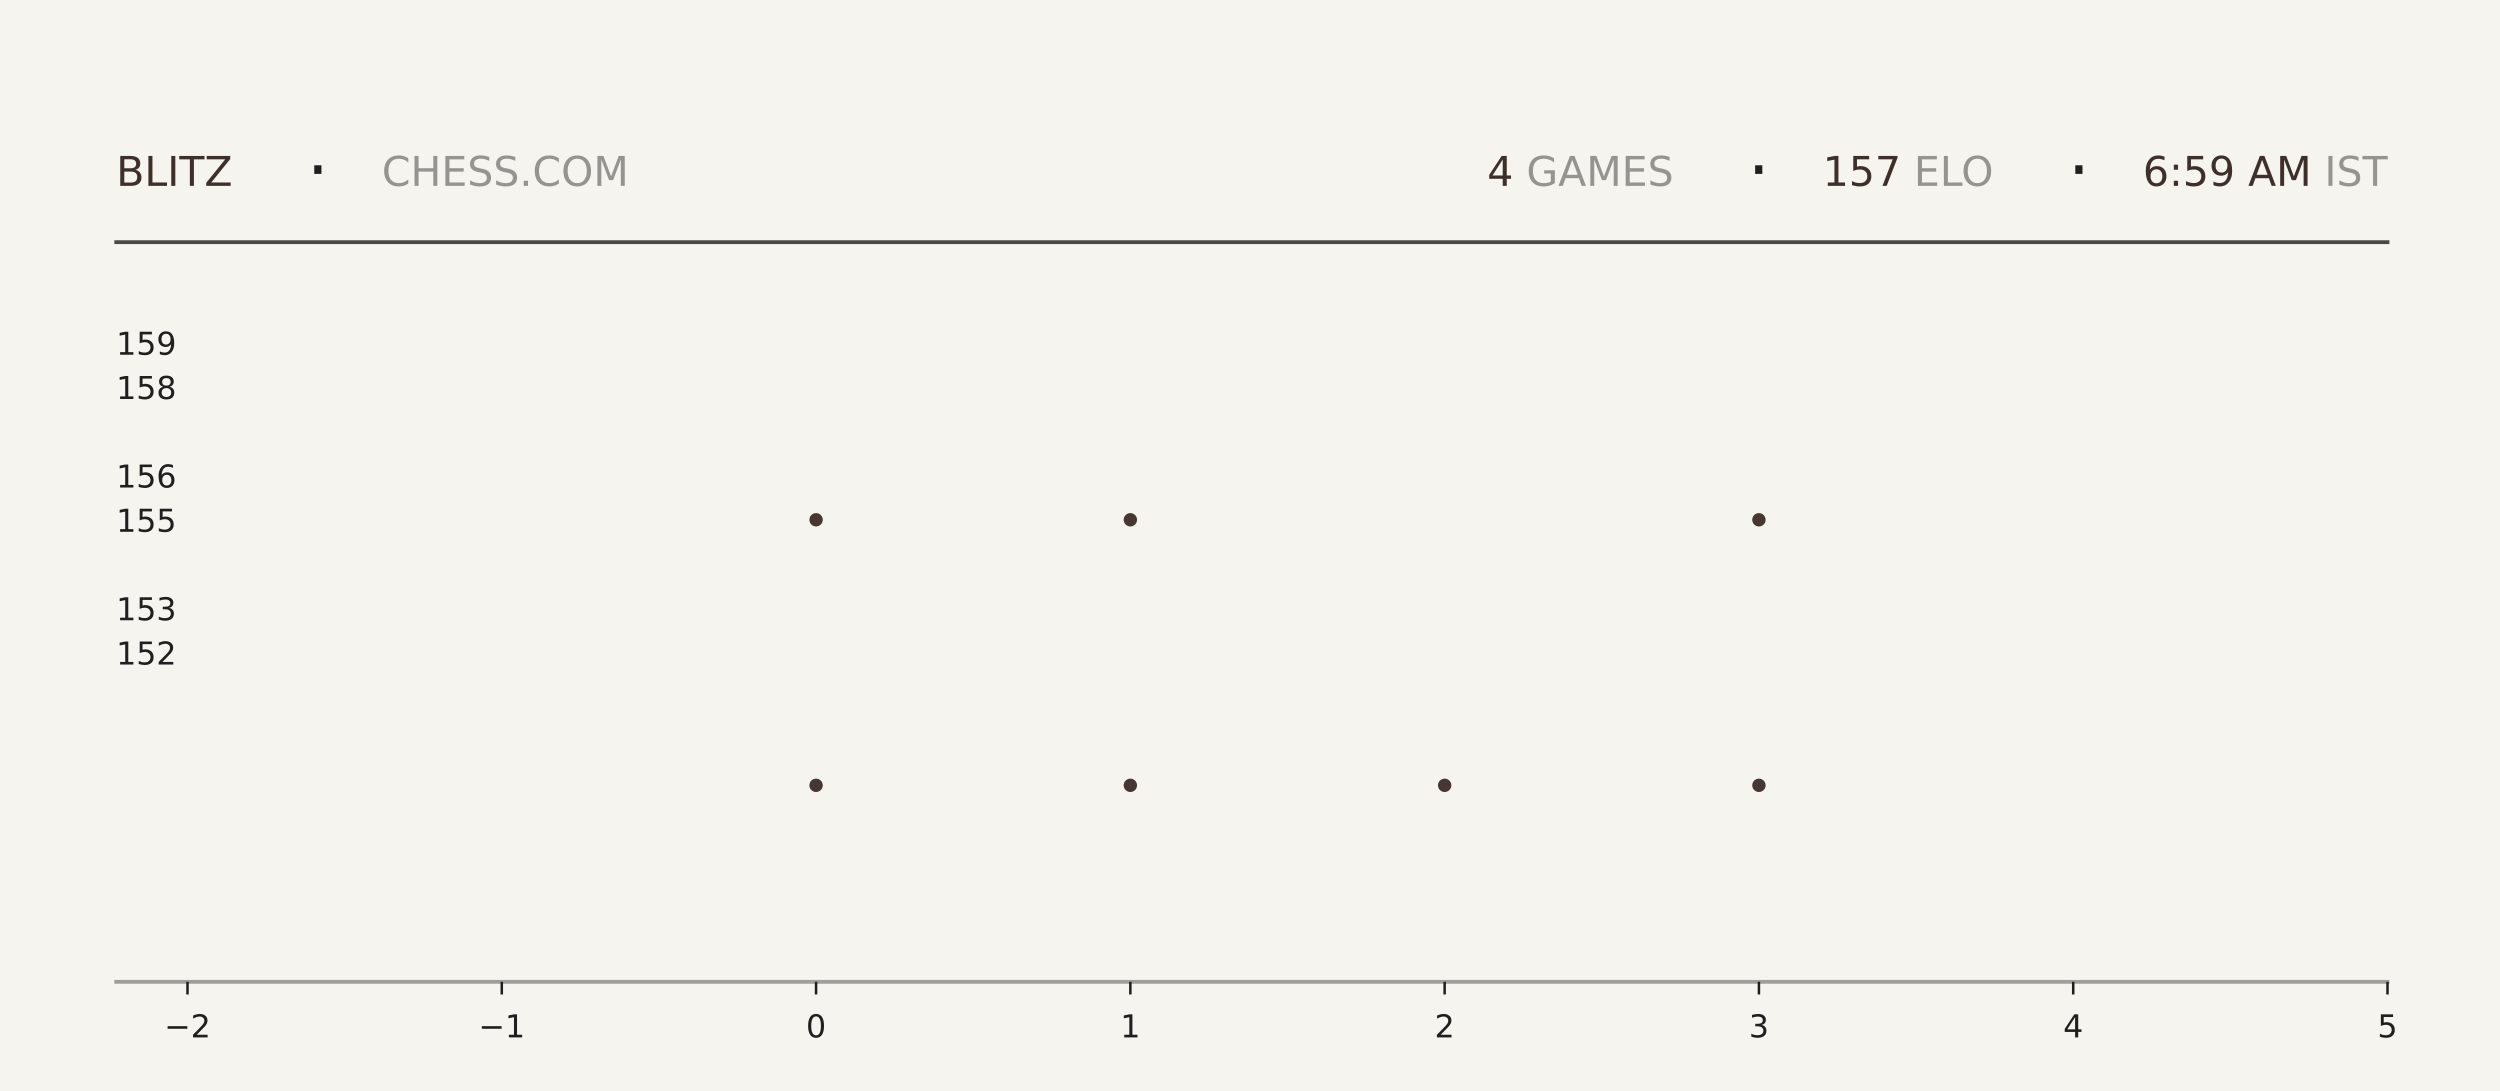
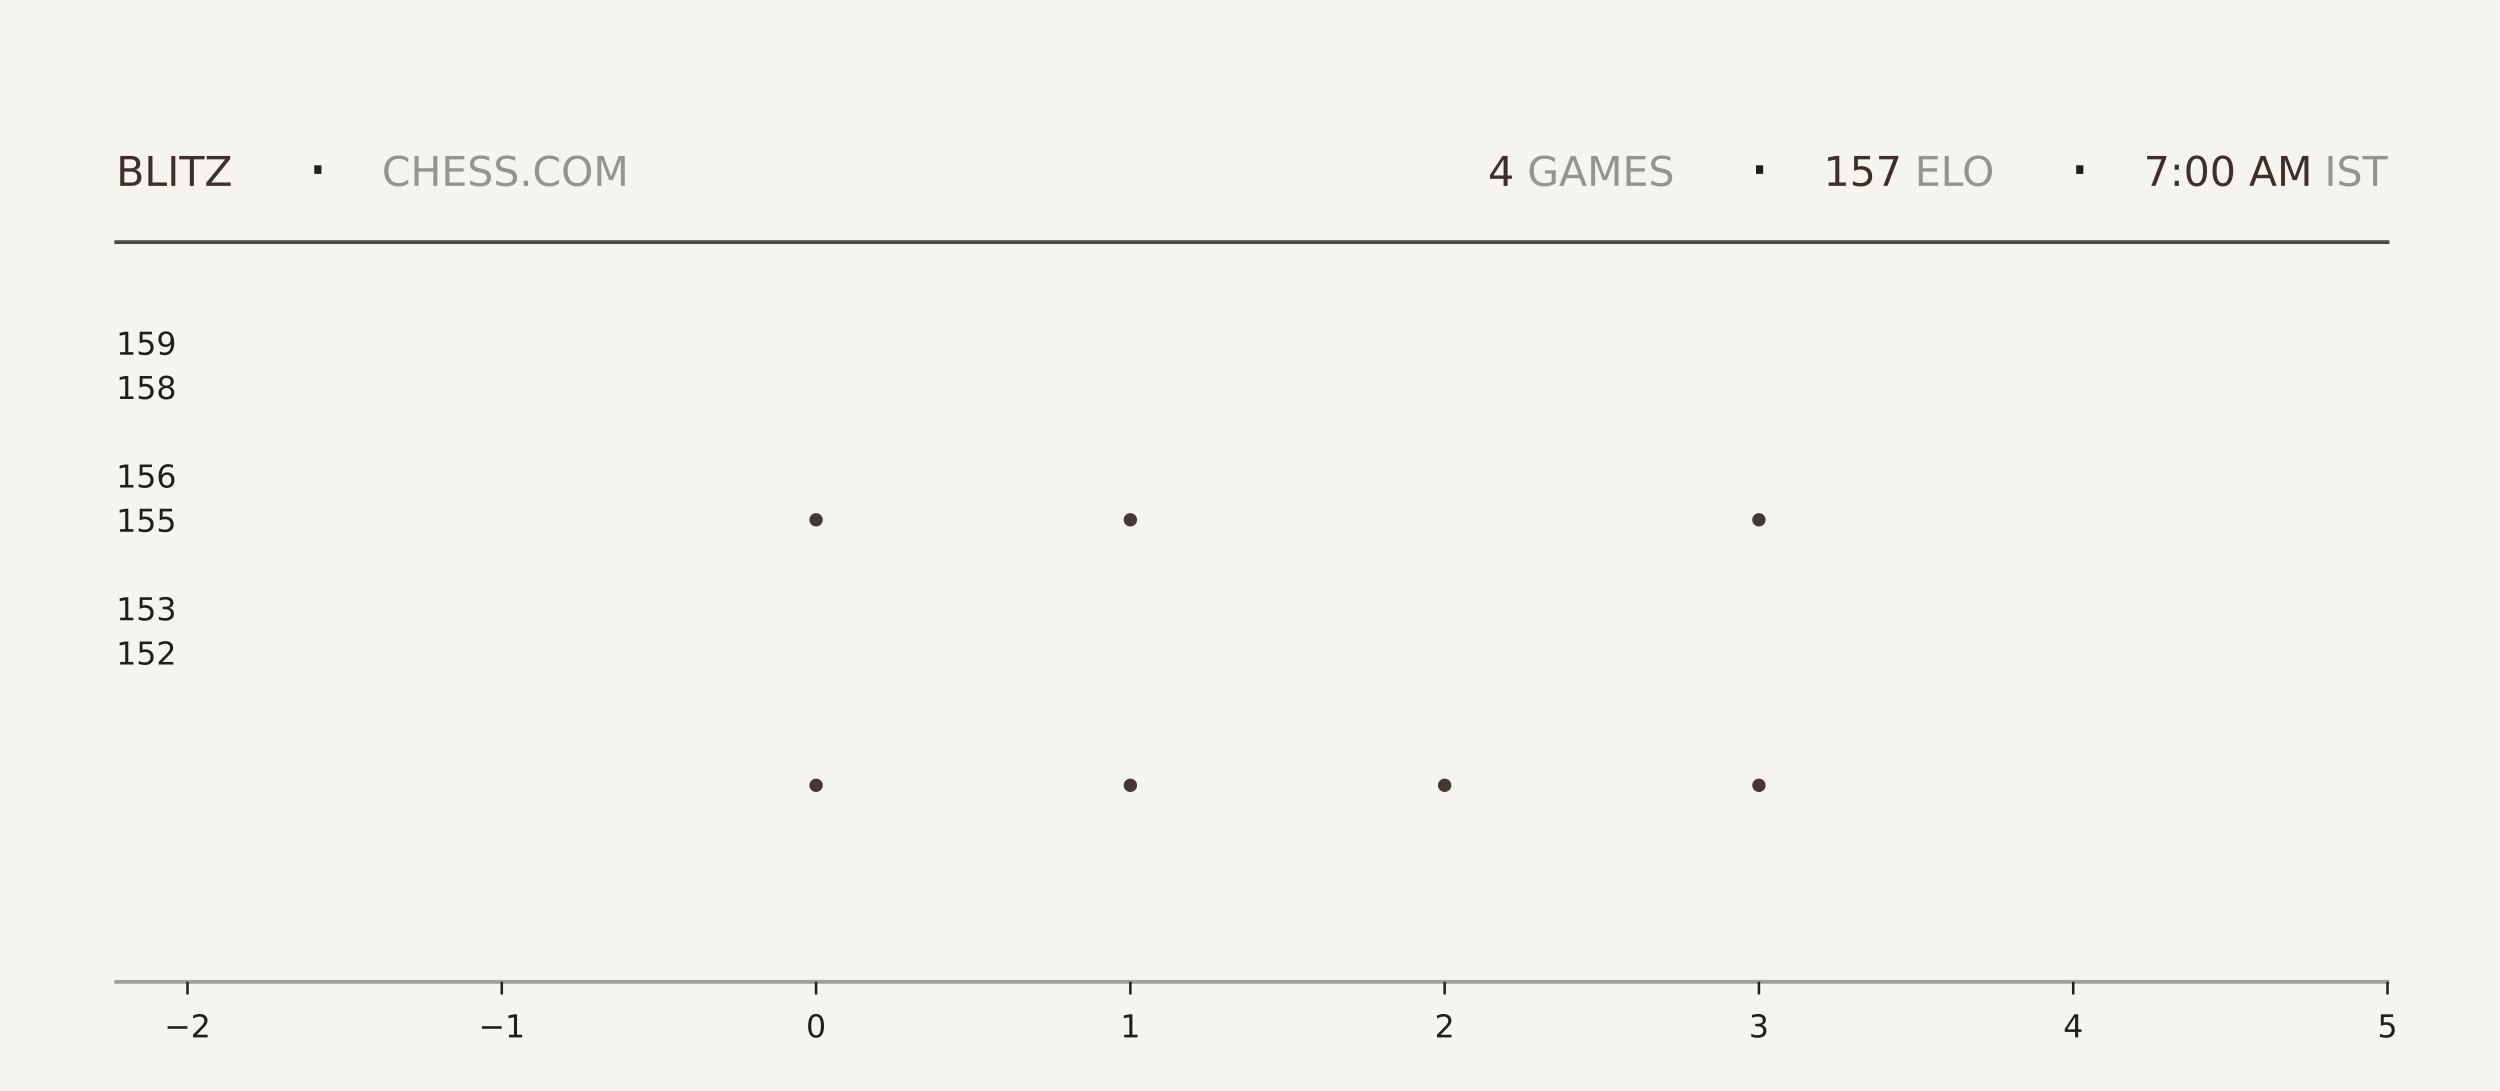
<svg xmlns="http://www.w3.org/2000/svg" xmlns:xlink="http://www.w3.org/1999/xlink" width="792pt" height="345.6pt" viewBox="0 0 792 345.6" version="1.1">
  <defs>
    <style type="text/css">*{stroke-linejoin: round; stroke-linecap: butt}</style>
  </defs>
  <g id="figure_1">
    <g id="patch_1">
      <path d="M 0 345.6  L 792 345.6  L 792 0  L 0 0  z " style="fill: #f6f4ef" />
    </g>
    <g id="axes_1">
      <g id="patch_2">
        <path d="M 59.4 311.04  L 756.36 311.04  L 756.36 103.68  L 59.4 103.68  z " style="fill: #f6f4ef" />
      </g>
      <g id="PathCollection_1">
        <defs>
-           <path id="m0b193ede53" d="M 0 2.121  C 0.563 2.121 1.102 1.898 1.5 1.5  C 1.898 1.102 2.121 0.563 2.121 0  C 2.121 -0.563 1.898 -1.102 1.5 -1.5  C 1.102 -1.898 0.563 -2.121 0 -2.121  C -0.563 -2.121 -1.102 -1.898 -1.5 -1.5  C -1.898 -1.102 -2.121 -0.563 -2.121 0  C -2.121 0.563 -1.898 1.102 -1.5 1.5  C -1.102 1.898 -0.563 2.121 0 2.121  z " />
-         </defs>
-         <g clip-path="url(#pedef4e848d)">
-           <use xlink:href="#m0b193ede53" x="258.531" y="248.79" style="fill: #3e2f2a; fill-opacity: 0.95" />
-           <use xlink:href="#m0b193ede53" x="258.531" y="164.668" style="fill: #3e2f2a; fill-opacity: 0.95" />
+           <path id="m612834476d" d="M 0 2.121  C 0.563 2.121 1.102 1.898 1.5 1.5  C 1.898 1.102 2.121 0.563 2.121 0  C 2.121 -0.563 1.898 -1.102 1.5 -1.5  C 1.102 -1.898 0.563 -2.121 0 -2.121  C -0.563 -2.121 -1.102 -1.898 -1.5 -1.5  C -1.898 -1.102 -2.121 -0.563 -2.121 0  C -2.121 0.563 -1.898 1.102 -1.5 1.5  C -1.102 1.898 -0.563 2.121 0 2.121  z " />
+         </defs>
+         <g clip-path="url(#p2e092d0c1b)">
+           <use xlink:href="#m612834476d" x="258.531" y="248.79" style="fill: #3e2f2a; fill-opacity: 0.95" />
+           <use xlink:href="#m612834476d" x="258.531" y="164.668" style="fill: #3e2f2a; fill-opacity: 0.95" />
        </g>
      </g>
      <g id="PathCollection_2">
-         <g clip-path="url(#pedef4e848d)">
-           <use xlink:href="#m0b193ede53" x="358.097" y="248.79" style="fill: #3e2f2a; fill-opacity: 0.95" />
-           <use xlink:href="#m0b193ede53" x="358.097" y="164.668" style="fill: #3e2f2a; fill-opacity: 0.95" />
-           <use xlink:href="#m0b193ede53" x="358.097" y="80.547" style="fill: #3e2f2a; fill-opacity: 0.95" />
+         <g clip-path="url(#p2e092d0c1b)">
+           <use xlink:href="#m612834476d" x="358.097" y="248.79" style="fill: #3e2f2a; fill-opacity: 0.95" />
+           <use xlink:href="#m612834476d" x="358.097" y="164.668" style="fill: #3e2f2a; fill-opacity: 0.95" />
+           <use xlink:href="#m612834476d" x="358.097" y="80.547" style="fill: #3e2f2a; fill-opacity: 0.95" />
        </g>
      </g>
      <g id="PathCollection_3">
-         <g clip-path="url(#pedef4e848d)">
-           <use xlink:href="#m0b193ede53" x="457.663" y="248.79" style="fill: #3e2f2a; fill-opacity: 0.95" />
+         <g clip-path="url(#p2e092d0c1b)">
+           <use xlink:href="#m612834476d" x="457.663" y="248.79" style="fill: #3e2f2a; fill-opacity: 0.95" />
        </g>
      </g>
      <g id="PathCollection_4">
-         <g clip-path="url(#pedef4e848d)">
-           <use xlink:href="#m0b193ede53" x="557.229" y="248.79" style="fill: #3e2f2a; fill-opacity: 0.95" />
-           <use xlink:href="#m0b193ede53" x="557.229" y="164.668" style="fill: #3e2f2a; fill-opacity: 0.95" />
-           <use xlink:href="#m0b193ede53" x="557.229" y="80.547" style="fill: #3e2f2a; fill-opacity: 0.95" />
+         <g clip-path="url(#p2e092d0c1b)">
+           <use xlink:href="#m612834476d" x="557.229" y="248.79" style="fill: #3e2f2a; fill-opacity: 0.95" />
+           <use xlink:href="#m612834476d" x="557.229" y="164.668" style="fill: #3e2f2a; fill-opacity: 0.95" />
+           <use xlink:href="#m612834476d" x="557.229" y="80.547" style="fill: #3e2f2a; fill-opacity: 0.95" />
        </g>
      </g>
      <g id="matplotlib.axis_1">
        <g id="xtick_1">
          <g id="line2d_1">
            <defs>
-               <path id="m5d6c4e6426" d="M 0 0  L 0 4  " style="stroke: #1f1f1f; stroke-width: 0.8" />
+               <path id="m3121ac6c5b" d="M 0 0  L 0 4  " style="stroke: #1f1f1f; stroke-width: 0.8" />
            </defs>
            <g>
-               <use xlink:href="#m5d6c4e6426" x="59.4" y="311.04" style="fill: #1f1f1f; stroke: #1f1f1f; stroke-width: 0.8" />
+               <use xlink:href="#m3121ac6c5b" x="59.4" y="311.04" style="fill: #1f1f1f; stroke: #1f1f1f; stroke-width: 0.8" />
            </g>
          </g>
          <g id="text_1">
            <g style="fill: #1f1f1f" transform="translate(52.02891 328.6384) scale(0.1 -0.1)">
              <defs>
                <path id="DejaVuSans-2212" d="M 678 2272  L 4684 2272  L 4684 1741  L 678 1741  L 678 2272  z " transform="scale(0.015625)" />
                <path id="DejaVuSans-32" d="M 1228 531  L 3431 531  L 3431 0  L 469 0  L 469 531  Q 828 903 1448 1529  Q 2069 2156 2228 2338  Q 2531 2678 2651 2914  Q 2772 3150 2772 3378  Q 2772 3750 2511 3984  Q 2250 4219 1831 4219  Q 1534 4219 1204 4116  Q 875 4013 500 3803  L 500 4441  Q 881 4594 1212 4672  Q 1544 4750 1819 4750  Q 2544 4750 2975 4387  Q 3406 4025 3406 3419  Q 3406 3131 3298 2873  Q 3191 2616 2906 2266  Q 2828 2175 2409 1742  Q 1991 1309 1228 531  z " transform="scale(0.015625)" />
              </defs>
              <use xlink:href="#DejaVuSans-2212" />
              <use xlink:href="#DejaVuSans-32" transform="translate(83.78906 0)" />
            </g>
          </g>
        </g>
        <g id="xtick_2">
          <g id="line2d_2">
            <g>
-               <use xlink:href="#m5d6c4e6426" x="158.966" y="311.04" style="fill: #1f1f1f; stroke: #1f1f1f; stroke-width: 0.8" />
+               <use xlink:href="#m3121ac6c5b" x="158.966" y="311.04" style="fill: #1f1f1f; stroke: #1f1f1f; stroke-width: 0.8" />
            </g>
          </g>
          <g id="text_2">
            <g style="fill: #1f1f1f" transform="translate(151.5946 328.6384) scale(0.1 -0.1)">
              <defs>
                <path id="DejaVuSans-31" d="M 794 531  L 1825 531  L 1825 4091  L 703 3866  L 703 4441  L 1819 4666  L 2450 4666  L 2450 531  L 3481 531  L 3481 0  L 794 0  L 794 531  z " transform="scale(0.015625)" />
              </defs>
              <use xlink:href="#DejaVuSans-2212" />
              <use xlink:href="#DejaVuSans-31" transform="translate(83.78906 0)" />
            </g>
          </g>
        </g>
        <g id="xtick_3">
          <g id="line2d_3">
            <g>
-               <use xlink:href="#m5d6c4e6426" x="258.531" y="311.04" style="fill: #1f1f1f; stroke: #1f1f1f; stroke-width: 0.8" />
+               <use xlink:href="#m3121ac6c5b" x="258.531" y="311.04" style="fill: #1f1f1f; stroke: #1f1f1f; stroke-width: 0.8" />
            </g>
          </g>
          <g id="text_3">
            <g style="fill: #1f1f1f" transform="translate(255.3502 328.6384) scale(0.1 -0.1)">
              <defs>
                <path id="DejaVuSans-30" d="M 2034 4250  Q 1547 4250 1301 3770  Q 1056 3291 1056 2328  Q 1056 1369 1301 889  Q 1547 409 2034 409  Q 2525 409 2770 889  Q 3016 1369 3016 2328  Q 3016 3291 2770 3770  Q 2525 4250 2034 4250  z M 2034 4750  Q 2819 4750 3233 4129  Q 3647 3509 3647 2328  Q 3647 1150 3233 529  Q 2819 -91 2034 -91  Q 1250 -91 836 529  Q 422 1150 422 2328  Q 422 3509 836 4129  Q 1250 4750 2034 4750  z " transform="scale(0.015625)" />
              </defs>
              <use xlink:href="#DejaVuSans-30" />
            </g>
          </g>
        </g>
        <g id="xtick_4">
          <g id="line2d_4">
            <g>
-               <use xlink:href="#m5d6c4e6426" x="358.097" y="311.04" style="fill: #1f1f1f; stroke: #1f1f1f; stroke-width: 0.8" />
+               <use xlink:href="#m3121ac6c5b" x="358.097" y="311.04" style="fill: #1f1f1f; stroke: #1f1f1f; stroke-width: 0.8" />
            </g>
          </g>
          <g id="text_4">
            <g style="fill: #1f1f1f" transform="translate(354.9159 328.6384) scale(0.1 -0.1)">
              <use xlink:href="#DejaVuSans-31" />
            </g>
          </g>
        </g>
        <g id="xtick_5">
          <g id="line2d_5">
            <g>
-               <use xlink:href="#m5d6c4e6426" x="457.663" y="311.04" style="fill: #1f1f1f; stroke: #1f1f1f; stroke-width: 0.8" />
+               <use xlink:href="#m3121ac6c5b" x="457.663" y="311.04" style="fill: #1f1f1f; stroke: #1f1f1f; stroke-width: 0.8" />
            </g>
          </g>
          <g id="text_5">
            <g style="fill: #1f1f1f" transform="translate(454.4816 328.6384) scale(0.1 -0.1)">
              <use xlink:href="#DejaVuSans-32" />
            </g>
          </g>
        </g>
        <g id="xtick_6">
          <g id="line2d_6">
            <g>
-               <use xlink:href="#m5d6c4e6426" x="557.229" y="311.04" style="fill: #1f1f1f; stroke: #1f1f1f; stroke-width: 0.8" />
+               <use xlink:href="#m3121ac6c5b" x="557.229" y="311.04" style="fill: #1f1f1f; stroke: #1f1f1f; stroke-width: 0.8" />
            </g>
          </g>
          <g id="text_6">
            <g style="fill: #1f1f1f" transform="translate(554.0473 328.6384) scale(0.1 -0.1)">
              <defs>
                <path id="DejaVuSans-33" d="M 2597 2516  Q 3050 2419 3304 2112  Q 3559 1806 3559 1356  Q 3559 666 3084 287  Q 2609 -91 1734 -91  Q 1441 -91 1130 -33  Q 819 25 488 141  L 488 750  Q 750 597 1062 519  Q 1375 441 1716 441  Q 2309 441 2620 675  Q 2931 909 2931 1356  Q 2931 1769 2642 2001  Q 2353 2234 1838 2234  L 1294 2234  L 1294 2753  L 1863 2753  Q 2328 2753 2575 2939  Q 2822 3125 2822 3475  Q 2822 3834 2567 4026  Q 2313 4219 1838 4219  Q 1578 4219 1281 4162  Q 984 4106 628 3988  L 628 4550  Q 988 4650 1302 4700  Q 1616 4750 1894 4750  Q 2613 4750 3031 4423  Q 3450 4097 3450 3541  Q 3450 3153 3228 2886  Q 3006 2619 2597 2516  z " transform="scale(0.015625)" />
              </defs>
              <use xlink:href="#DejaVuSans-33" />
            </g>
          </g>
        </g>
        <g id="xtick_7">
          <g id="line2d_7">
            <g>
-               <use xlink:href="#m5d6c4e6426" x="656.794" y="311.04" style="fill: #1f1f1f; stroke: #1f1f1f; stroke-width: 0.8" />
+               <use xlink:href="#m3121ac6c5b" x="656.794" y="311.04" style="fill: #1f1f1f; stroke: #1f1f1f; stroke-width: 0.8" />
            </g>
          </g>
          <g id="text_7">
            <g style="fill: #1f1f1f" transform="translate(653.613 328.6384) scale(0.1 -0.1)">
              <defs>
                <path id="DejaVuSans-34" d="M 2419 4116  L 825 1625  L 2419 1625  L 2419 4116  z M 2253 4666  L 3047 4666  L 3047 1625  L 3713 1625  L 3713 1100  L 3047 1100  L 3047 0  L 2419 0  L 2419 1100  L 313 1100  L 313 1709  L 2253 4666  z " transform="scale(0.015625)" />
              </defs>
              <use xlink:href="#DejaVuSans-34" />
            </g>
          </g>
        </g>
        <g id="xtick_8">
          <g id="line2d_8">
            <g>
-               <use xlink:href="#m5d6c4e6426" x="756.36" y="311.04" style="fill: #1f1f1f; stroke: #1f1f1f; stroke-width: 0.8" />
+               <use xlink:href="#m3121ac6c5b" x="756.36" y="311.04" style="fill: #1f1f1f; stroke: #1f1f1f; stroke-width: 0.8" />
            </g>
          </g>
          <g id="text_8">
            <g style="fill: #1f1f1f" transform="translate(753.1788 328.6384) scale(0.1 -0.1)">
              <defs>
                <path id="DejaVuSans-35" d="M 691 4666  L 3169 4666  L 3169 4134  L 1269 4134  L 1269 2991  Q 1406 3038 1543 3061  Q 1681 3084 1819 3084  Q 2600 3084 3056 2656  Q 3513 2228 3513 1497  Q 3513 744 3044 326  Q 2575 -91 1722 -91  Q 1428 -91 1123 -41  Q 819 9 494 109  L 494 744  Q 775 591 1075 516  Q 1375 441 1709 441  Q 2250 441 2565 725  Q 2881 1009 2881 1497  Q 2881 1984 2565 2268  Q 2250 2553 1709 2553  Q 1456 2553 1204 2497  Q 953 2441 691 2322  L 691 4666  z " transform="scale(0.015625)" />
              </defs>
              <use xlink:href="#DejaVuSans-35" />
            </g>
          </g>
        </g>
      </g>
      <g id="matplotlib.axis_2">
        <g id="ytick_1">
          <g id="line2d_9" />
          <g id="text_9">
            <g style="fill: #1f1f1f" transform="translate(36.8125 210.5283) scale(0.1 -0.1)">
              <use xlink:href="#DejaVuSans-31" />
              <use xlink:href="#DejaVuSans-35" transform="translate(63.62305 0)" />
              <use xlink:href="#DejaVuSans-32" transform="translate(127.2461 0)" />
            </g>
          </g>
        </g>
        <g id="ytick_2">
          <g id="line2d_10" />
          <g id="text_10">
            <g style="fill: #1f1f1f" transform="translate(36.8125 196.508) scale(0.1 -0.1)">
              <use xlink:href="#DejaVuSans-31" />
              <use xlink:href="#DejaVuSans-35" transform="translate(63.62305 0)" />
              <use xlink:href="#DejaVuSans-33" transform="translate(127.2461 0)" />
            </g>
          </g>
        </g>
        <g id="ytick_3">
          <g id="line2d_11" />
          <g id="text_11">
            <g style="fill: #1f1f1f" transform="translate(36.8125 168.4675) scale(0.1 -0.1)">
              <use xlink:href="#DejaVuSans-31" />
              <use xlink:href="#DejaVuSans-35" transform="translate(63.62305 0)" />
              <use xlink:href="#DejaVuSans-35" transform="translate(127.2461 0)" />
            </g>
          </g>
        </g>
        <g id="ytick_4">
          <g id="line2d_12" />
          <g id="text_12">
            <g style="fill: #1f1f1f" transform="translate(36.8125 154.4472) scale(0.1 -0.1)">
              <defs>
                <path id="DejaVuSans-36" d="M 2113 2584  Q 1688 2584 1439 2293  Q 1191 2003 1191 1497  Q 1191 994 1439 701  Q 1688 409 2113 409  Q 2538 409 2786 701  Q 3034 994 3034 1497  Q 3034 2003 2786 2293  Q 2538 2584 2113 2584  z M 3366 4563  L 3366 3988  Q 3128 4100 2886 4159  Q 2644 4219 2406 4219  Q 1781 4219 1451 3797  Q 1122 3375 1075 2522  Q 1259 2794 1537 2939  Q 1816 3084 2150 3084  Q 2853 3084 3261 2657  Q 3669 2231 3669 1497  Q 3669 778 3244 343  Q 2819 -91 2113 -91  Q 1303 -91 875 529  Q 447 1150 447 2328  Q 447 3434 972 4092  Q 1497 4750 2381 4750  Q 2619 4750 2861 4703  Q 3103 4656 3366 4563  z " transform="scale(0.015625)" />
              </defs>
              <use xlink:href="#DejaVuSans-31" />
              <use xlink:href="#DejaVuSans-35" transform="translate(63.62305 0)" />
              <use xlink:href="#DejaVuSans-36" transform="translate(127.2461 0)" />
            </g>
          </g>
        </g>
        <g id="ytick_5">
          <g id="line2d_13" />
          <g id="text_13">
            <g style="fill: #1f1f1f" transform="translate(36.8125 126.4066) scale(0.1 -0.1)">
              <defs>
                <path id="DejaVuSans-38" d="M 2034 2216  Q 1584 2216 1326 1975  Q 1069 1734 1069 1313  Q 1069 891 1326 650  Q 1584 409 2034 409  Q 2484 409 2743 651  Q 3003 894 3003 1313  Q 3003 1734 2745 1975  Q 2488 2216 2034 2216  z M 1403 2484  Q 997 2584 770 2862  Q 544 3141 544 3541  Q 544 4100 942 4425  Q 1341 4750 2034 4750  Q 2731 4750 3128 4425  Q 3525 4100 3525 3541  Q 3525 3141 3298 2862  Q 3072 2584 2669 2484  Q 3125 2378 3379 2068  Q 3634 1759 3634 1313  Q 3634 634 3220 271  Q 2806 -91 2034 -91  Q 1263 -91 848 271  Q 434 634 434 1313  Q 434 1759 690 2068  Q 947 2378 1403 2484  z M 1172 3481  Q 1172 3119 1398 2916  Q 1625 2713 2034 2713  Q 2441 2713 2670 2916  Q 2900 3119 2900 3481  Q 2900 3844 2670 4047  Q 2441 4250 2034 4250  Q 1625 4250 1398 4047  Q 1172 3844 1172 3481  z " transform="scale(0.015625)" />
              </defs>
              <use xlink:href="#DejaVuSans-31" />
              <use xlink:href="#DejaVuSans-35" transform="translate(63.62305 0)" />
              <use xlink:href="#DejaVuSans-38" transform="translate(127.2461 0)" />
            </g>
          </g>
        </g>
        <g id="ytick_6">
          <g id="line2d_14" />
          <g id="text_14">
            <g style="fill: #1f1f1f" transform="translate(36.8125 112.3863) scale(0.1 -0.1)">
              <defs>
                <path id="DejaVuSans-39" d="M 703 97  L 703 672  Q 941 559 1184 500  Q 1428 441 1663 441  Q 2288 441 2617 861  Q 2947 1281 2994 2138  Q 2813 1869 2534 1725  Q 2256 1581 1919 1581  Q 1219 1581 811 2004  Q 403 2428 403 3163  Q 403 3881 828 4315  Q 1253 4750 1959 4750  Q 2769 4750 3195 4129  Q 3622 3509 3622 2328  Q 3622 1225 3098 567  Q 2575 -91 1691 -91  Q 1453 -91 1209 -44  Q 966 3 703 97  z M 1959 2075  Q 2384 2075 2632 2365  Q 2881 2656 2881 3163  Q 2881 3666 2632 3958  Q 2384 4250 1959 4250  Q 1534 4250 1286 3958  Q 1038 3666 1038 3163  Q 1038 2656 1286 2365  Q 1534 2075 1959 2075  z " transform="scale(0.015625)" />
              </defs>
              <use xlink:href="#DejaVuSans-31" />
              <use xlink:href="#DejaVuSans-35" transform="translate(63.62305 0)" />
              <use xlink:href="#DejaVuSans-39" transform="translate(127.2461 0)" />
            </g>
          </g>
        </g>
      </g>
    </g>
    <g id="line2d_15">
      <path d="M 36.82 76.723  L 756.36 76.723  " style="fill: none; stroke: #1f1f1f; stroke-opacity: 0.8; stroke-width: 1.2; stroke-linecap: square" />
    </g>
    <g id="line2d_16">
      <path d="M 36.82 311.04  L 756.36 311.04  " style="fill: none; stroke: #1f1f1f; stroke-opacity: 0.4; stroke-width: 1.2; stroke-linecap: square" />
    </g>
    <g id="text_15">
      <g style="fill: #3e2f2a" transform="translate(36.82 58.88319) scale(0.13 -0.13)">
        <defs>
          <path id="DejaVuSans-42" d="M 1259 2228  L 1259 519  L 2272 519  Q 2781 519 3026 730  Q 3272 941 3272 1375  Q 3272 1813 3026 2020  Q 2781 2228 2272 2228  L 1259 2228  z M 1259 4147  L 1259 2741  L 2194 2741  Q 2656 2741 2882 2914  Q 3109 3088 3109 3444  Q 3109 3797 2882 3972  Q 2656 4147 2194 4147  L 1259 4147  z M 628 4666  L 2241 4666  Q 2963 4666 3353 4366  Q 3744 4066 3744 3513  Q 3744 3084 3544 2831  Q 3344 2578 2956 2516  Q 3422 2416 3680 2098  Q 3938 1781 3938 1306  Q 3938 681 3513 340  Q 3088 0 2303 0  L 628 0  L 628 4666  z " transform="scale(0.015625)" />
          <path id="DejaVuSans-4c" d="M 628 4666  L 1259 4666  L 1259 531  L 3531 531  L 3531 0  L 628 0  L 628 4666  z " transform="scale(0.015625)" />
          <path id="DejaVuSans-49" d="M 628 4666  L 1259 4666  L 1259 0  L 628 0  L 628 4666  z " transform="scale(0.015625)" />
          <path id="DejaVuSans-54" d="M -19 4666  L 3928 4666  L 3928 4134  L 2272 4134  L 2272 0  L 1638 0  L 1638 4134  L -19 4134  L -19 4666  z " transform="scale(0.015625)" />
          <path id="DejaVuSans-5a" d="M 359 4666  L 4025 4666  L 4025 4184  L 1075 531  L 4097 531  L 4097 0  L 288 0  L 288 481  L 3238 4134  L 359 4134  L 359 4666  z " transform="scale(0.015625)" />
        </defs>
        <use xlink:href="#DejaVuSans-42" />
        <use xlink:href="#DejaVuSans-4c" transform="translate(68.60352 0)" />
        <use xlink:href="#DejaVuSans-49" transform="translate(124.3164 0)" />
        <use xlink:href="#DejaVuSans-54" transform="translate(153.8086 0)" />
        <use xlink:href="#DejaVuSans-5a" transform="translate(214.8926 0)" />
      </g>
    </g>
    <g id="text_16">
      <g style="fill: #1f1f1f" transform="translate(97.21 61.36662) scale(0.22 -0.22)">
        <defs>
          <path id="DejaVuSans-b7" d="M 684 2619  L 1344 2619  L 1344 1825  L 684 1825  L 684 2619  z " transform="scale(0.015625)" />
        </defs>
        <use xlink:href="#DejaVuSans-b7" />
      </g>
    </g>
    <g id="text_17">
      <g style="fill: #1f1f1f; opacity: 0.45" transform="translate(120.97 58.88319) scale(0.13 -0.13)">
        <defs>
          <path id="DejaVuSans-43" d="M 4122 4306  L 4122 3641  Q 3803 3938 3442 4084  Q 3081 4231 2675 4231  Q 1875 4231 1450 3742  Q 1025 3253 1025 2328  Q 1025 1406 1450 917  Q 1875 428 2675 428  Q 3081 428 3442 575  Q 3803 722 4122 1019  L 4122 359  Q 3791 134 3420 21  Q 3050 -91 2638 -91  Q 1578 -91 968 557  Q 359 1206 359 2328  Q 359 3453 968 4101  Q 1578 4750 2638 4750  Q 3056 4750 3426 4639  Q 3797 4528 4122 4306  z " transform="scale(0.015625)" />
          <path id="DejaVuSans-48" d="M 628 4666  L 1259 4666  L 1259 2753  L 3553 2753  L 3553 4666  L 4184 4666  L 4184 0  L 3553 0  L 3553 2222  L 1259 2222  L 1259 0  L 628 0  L 628 4666  z " transform="scale(0.015625)" />
          <path id="DejaVuSans-45" d="M 628 4666  L 3578 4666  L 3578 4134  L 1259 4134  L 1259 2753  L 3481 2753  L 3481 2222  L 1259 2222  L 1259 531  L 3634 531  L 3634 0  L 628 0  L 628 4666  z " transform="scale(0.015625)" />
          <path id="DejaVuSans-53" d="M 3425 4513  L 3425 3897  Q 3066 4069 2747 4153  Q 2428 4238 2131 4238  Q 1616 4238 1336 4038  Q 1056 3838 1056 3469  Q 1056 3159 1242 3001  Q 1428 2844 1947 2747  L 2328 2669  Q 3034 2534 3370 2195  Q 3706 1856 3706 1288  Q 3706 609 3251 259  Q 2797 -91 1919 -91  Q 1588 -91 1214 -16  Q 841 59 441 206  L 441 856  Q 825 641 1194 531  Q 1563 422 1919 422  Q 2459 422 2753 634  Q 3047 847 3047 1241  Q 3047 1584 2836 1778  Q 2625 1972 2144 2069  L 1759 2144  Q 1053 2284 737 2584  Q 422 2884 422 3419  Q 422 4038 858 4394  Q 1294 4750 2059 4750  Q 2388 4750 2728 4690  Q 3069 4631 3425 4513  z " transform="scale(0.015625)" />
          <path id="DejaVuSans-2e" d="M 684 794  L 1344 794  L 1344 0  L 684 0  L 684 794  z " transform="scale(0.015625)" />
          <path id="DejaVuSans-4f" d="M 2522 4238  Q 1834 4238 1429 3725  Q 1025 3213 1025 2328  Q 1025 1447 1429 934  Q 1834 422 2522 422  Q 3209 422 3611 934  Q 4013 1447 4013 2328  Q 4013 3213 3611 3725  Q 3209 4238 2522 4238  z M 2522 4750  Q 3503 4750 4090 4092  Q 4678 3434 4678 2328  Q 4678 1225 4090 567  Q 3503 -91 2522 -91  Q 1538 -91 948 565  Q 359 1222 359 2328  Q 359 3434 948 4092  Q 1538 4750 2522 4750  z " transform="scale(0.015625)" />
          <path id="DejaVuSans-4d" d="M 628 4666  L 1569 4666  L 2759 1491  L 3956 4666  L 4897 4666  L 4897 0  L 4281 0  L 4281 4097  L 3078 897  L 2444 897  L 1241 4097  L 1241 0  L 628 0  L 628 4666  z " transform="scale(0.015625)" />
        </defs>
        <use xlink:href="#DejaVuSans-43" />
        <use xlink:href="#DejaVuSans-48" transform="translate(69.82422 0)" />
        <use xlink:href="#DejaVuSans-45" transform="translate(145.0195 0)" />
        <use xlink:href="#DejaVuSans-53" transform="translate(208.2031 0)" />
        <use xlink:href="#DejaVuSans-53" transform="translate(271.6797 0)" />
        <use xlink:href="#DejaVuSans-2e" transform="translate(335.1562 0)" />
        <use xlink:href="#DejaVuSans-43" transform="translate(366.9434 0)" />
        <use xlink:href="#DejaVuSans-4f" transform="translate(436.7676 0)" />
        <use xlink:href="#DejaVuSans-4d" transform="translate(515.4785 0)" />
      </g>
    </g>
    <g id="text_18">
-       <g style="fill: #3e2f2a" transform="translate(471.15 58.88319) scale(0.13 -0.13)">
+       <g style="fill: #3e2f2a" transform="translate(471.42 58.88319) scale(0.13 -0.13)">
        <use xlink:href="#DejaVuSans-34" />
      </g>
    </g>
    <g id="text_19">
-       <g style="fill: #1f1f1f; opacity: 0.45" transform="translate(479.43 58.88319) scale(0.13 -0.13)">
+       <g style="fill: #1f1f1f; opacity: 0.45" transform="translate(479.7 58.88319) scale(0.13 -0.13)">
        <defs>
          <path id="DejaVuSans-20" transform="scale(0.015625)" />
          <path id="DejaVuSans-47" d="M 3809 666  L 3809 1919  L 2778 1919  L 2778 2438  L 4434 2438  L 4434 434  Q 4069 175 3628 42  Q 3188 -91 2688 -91  Q 1594 -91 976 548  Q 359 1188 359 2328  Q 359 3472 976 4111  Q 1594 4750 2688 4750  Q 3144 4750 3555 4637  Q 3966 4525 4313 4306  L 4313 3634  Q 3963 3931 3569 4081  Q 3175 4231 2741 4231  Q 1884 4231 1454 3753  Q 1025 3275 1025 2328  Q 1025 1384 1454 906  Q 1884 428 2741 428  Q 3075 428 3337 486  Q 3600 544 3809 666  z " transform="scale(0.015625)" />
          <path id="DejaVuSans-41" d="M 2188 4044  L 1331 1722  L 3047 1722  L 2188 4044  z M 1831 4666  L 2547 4666  L 4325 0  L 3669 0  L 3244 1197  L 1141 1197  L 716 0  L 50 0  L 1831 4666  z " transform="scale(0.015625)" />
        </defs>
        <use xlink:href="#DejaVuSans-20" />
        <use xlink:href="#DejaVuSans-47" transform="translate(31.78711 0)" />
        <use xlink:href="#DejaVuSans-41" transform="translate(109.2773 0)" />
        <use xlink:href="#DejaVuSans-4d" transform="translate(177.6855 0)" />
        <use xlink:href="#DejaVuSans-45" transform="translate(263.9648 0)" />
        <use xlink:href="#DejaVuSans-53" transform="translate(327.1484 0)" />
      </g>
    </g>
    <g id="text_20">
-       <g style="fill: #1f1f1f" transform="translate(553.68 61.36662) scale(0.22 -0.22)">
+       <g style="fill: #1f1f1f" transform="translate(553.95 61.36662) scale(0.22 -0.22)">
        <use xlink:href="#DejaVuSans-b7" />
      </g>
    </g>
    <g id="text_21">
-       <g style="fill: #3e2f2a" transform="translate(577.44 58.88319) scale(0.13 -0.13)">
+       <g style="fill: #3e2f2a" transform="translate(577.71 58.88319) scale(0.13 -0.13)">
        <defs>
          <path id="DejaVuSans-37" d="M 525 4666  L 3525 4666  L 3525 4397  L 1831 0  L 1172 0  L 2766 4134  L 525 4134  L 525 4666  z " transform="scale(0.015625)" />
        </defs>
        <use xlink:href="#DejaVuSans-31" />
        <use xlink:href="#DejaVuSans-35" transform="translate(63.62305 0)" />
        <use xlink:href="#DejaVuSans-37" transform="translate(127.2461 0)" />
      </g>
    </g>
    <g id="text_22">
-       <g style="fill: #1f1f1f; opacity: 0.45" transform="translate(602.19 58.88319) scale(0.13 -0.13)">
+       <g style="fill: #1f1f1f; opacity: 0.45" transform="translate(602.46 58.88319) scale(0.13 -0.13)">
        <use xlink:href="#DejaVuSans-20" />
        <use xlink:href="#DejaVuSans-45" transform="translate(31.78711 0)" />
        <use xlink:href="#DejaVuSans-4c" transform="translate(94.9707 0)" />
        <use xlink:href="#DejaVuSans-4f" transform="translate(147.0586 0)" />
      </g>
    </g>
    <g id="text_23">
-       <g style="fill: #1f1f1f" transform="translate(655.11 61.36662) scale(0.22 -0.22)">
+       <g style="fill: #1f1f1f" transform="translate(655.38 61.36662) scale(0.22 -0.22)">
        <use xlink:href="#DejaVuSans-b7" />
      </g>
    </g>
    <g id="text_24">
-       <g style="fill: #3e2f2a" transform="translate(678.87 58.88319) scale(0.13 -0.13)">
+       <g style="fill: #3e2f2a" transform="translate(679.14 58.88319) scale(0.13 -0.13)">
        <defs>
          <path id="DejaVuSans-3a" d="M 750 794  L 1409 794  L 1409 0  L 750 0  L 750 794  z M 750 3309  L 1409 3309  L 1409 2516  L 750 2516  L 750 3309  z " transform="scale(0.015625)" />
        </defs>
-         <use xlink:href="#DejaVuSans-36" />
+         <use xlink:href="#DejaVuSans-37" />
        <use xlink:href="#DejaVuSans-3a" transform="translate(63.62305 0)" />
-         <use xlink:href="#DejaVuSans-35" transform="translate(97.31445 0)" />
-         <use xlink:href="#DejaVuSans-39" transform="translate(160.9375 0)" />
+         <use xlink:href="#DejaVuSans-30" transform="translate(97.31445 0)" />
+         <use xlink:href="#DejaVuSans-30" transform="translate(160.9375 0)" />
        <use xlink:href="#DejaVuSans-20" transform="translate(224.5605 0)" />
        <use xlink:href="#DejaVuSans-41" transform="translate(256.3477 0)" />
        <use xlink:href="#DejaVuSans-4d" transform="translate(324.7559 0)" />
      </g>
    </g>
    <g id="text_25">
      <g style="fill: #1f1f1f; opacity: 0.45" transform="translate(732.24 58.88319) scale(0.13 -0.13)">
        <use xlink:href="#DejaVuSans-20" />
        <use xlink:href="#DejaVuSans-49" transform="translate(31.78711 0)" />
        <use xlink:href="#DejaVuSans-53" transform="translate(61.2793 0)" />
        <use xlink:href="#DejaVuSans-54" transform="translate(124.7559 0)" />
      </g>
    </g>
  </g>
  <defs>
-     <clipPath id="pedef4e848d">
+     <clipPath id="p2e092d0c1b">
      <rect x="59.4" y="103.68" width="696.96" height="207.36" />
    </clipPath>
  </defs>
</svg>
